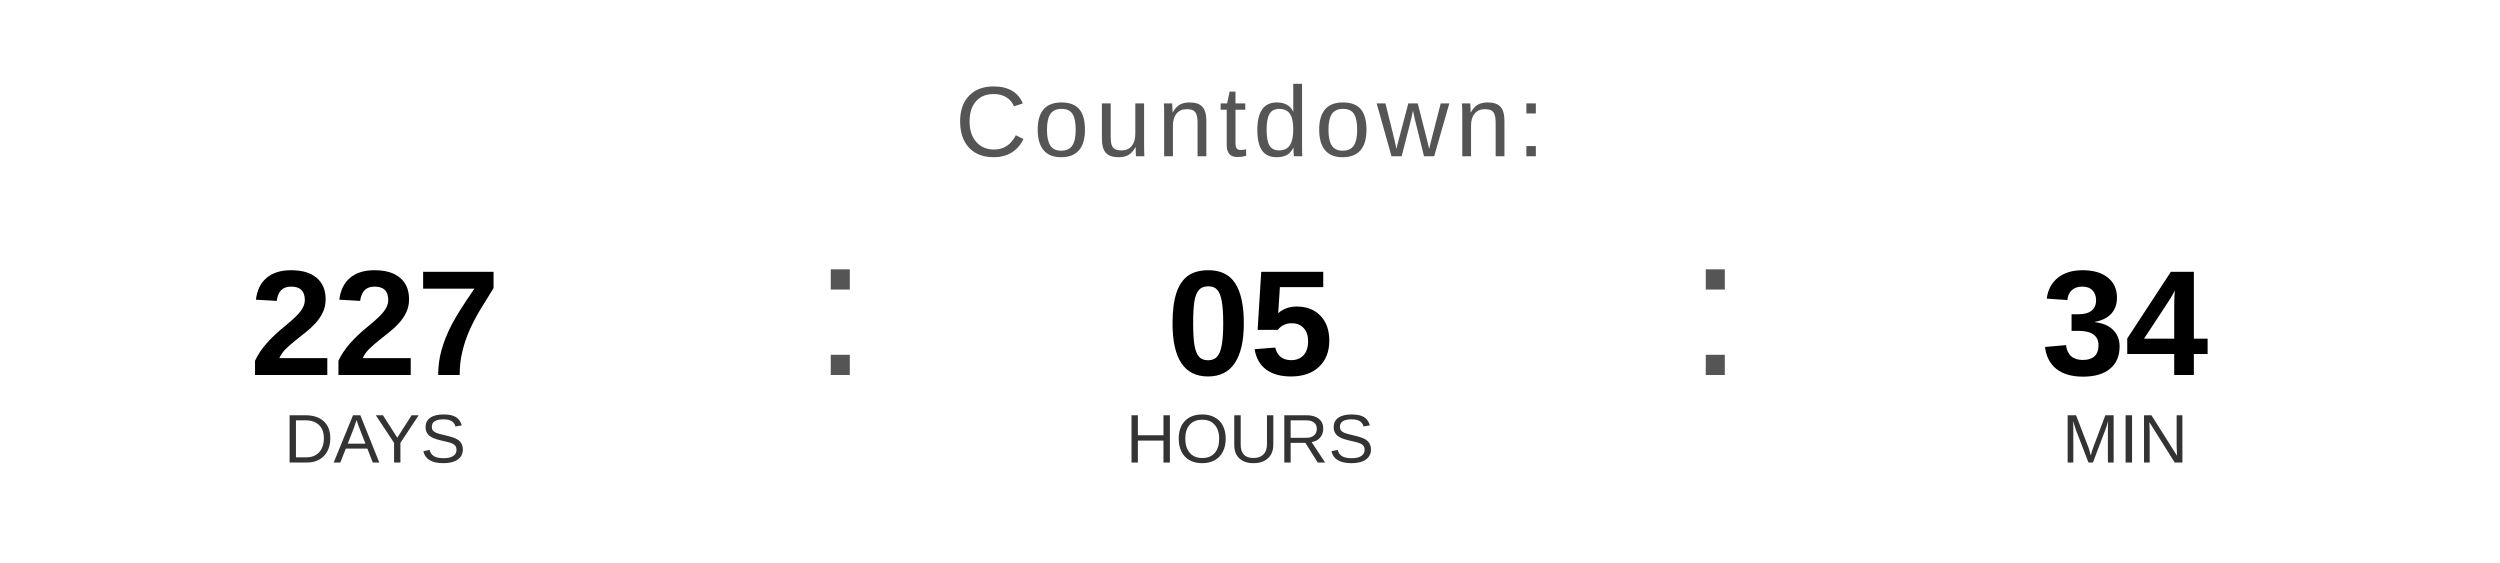
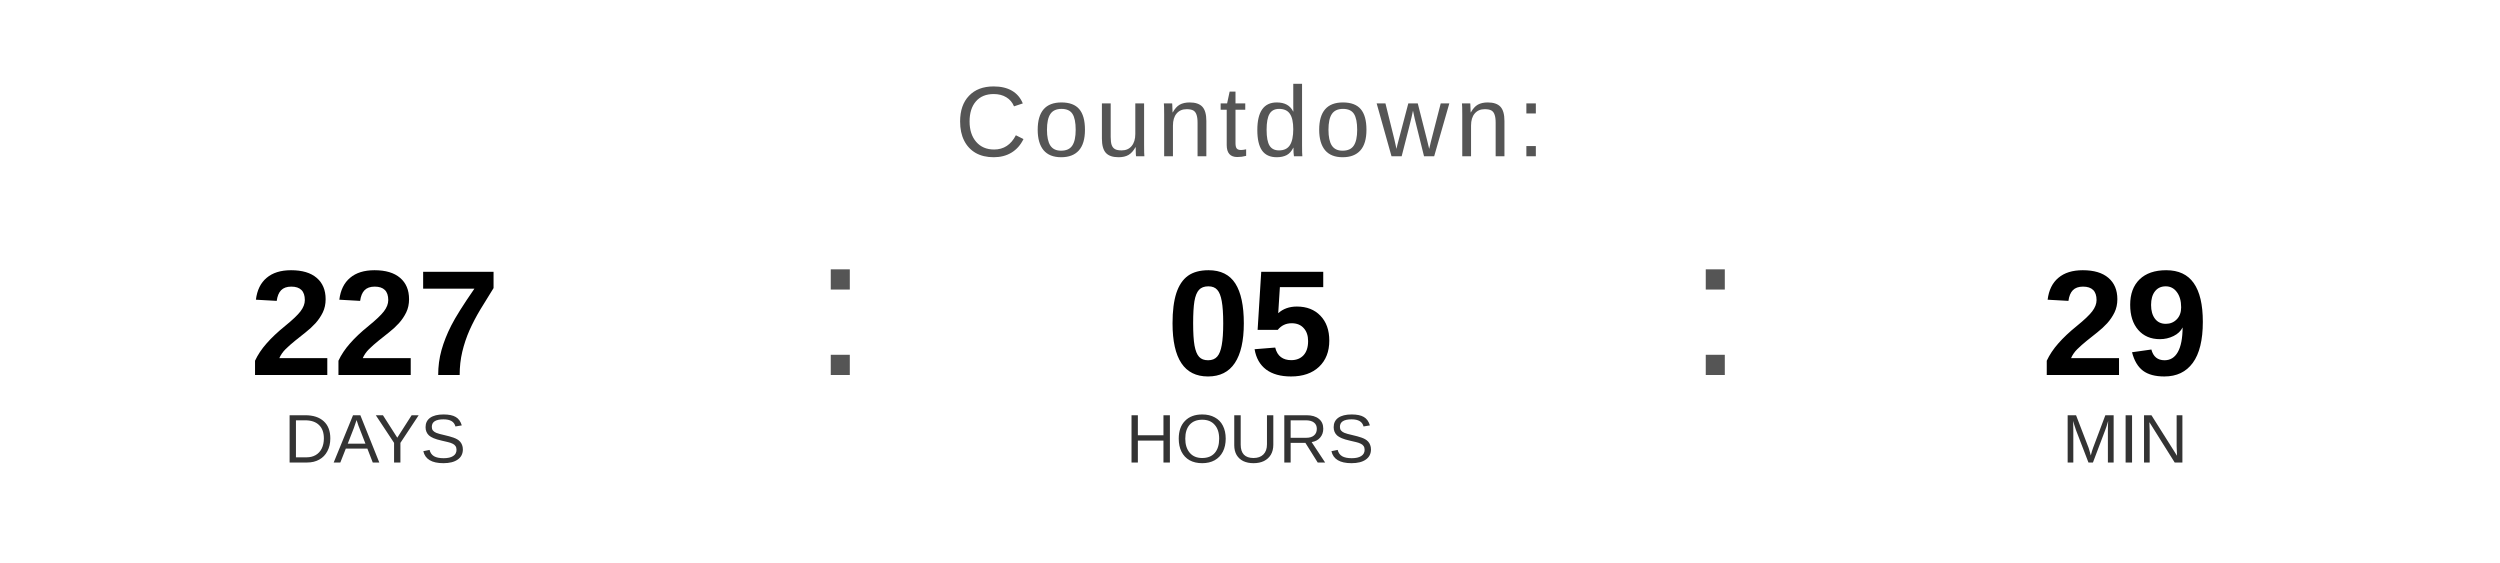
<svg xmlns="http://www.w3.org/2000/svg" width="400" height="90" viewBox="0 0 400 90">
  <text x="200" y="25" font-family="Arial, Helvetica, sans-serif" font-size="16" fill="#555555" text-anchor="middle" letter-spacing="1">
    Countdown:
  </text>
  <text x="60" y="60" font-family="Arial, Helvetica, sans-serif" font-size="24" font-weight="bold" fill="#000000" text-anchor="middle">227</text>
  <text x="60" y="74" font-family="Arial, Helvetica, sans-serif" font-size="11" fill="#333333" text-anchor="middle">DAYS</text>
  <text x="130" y="60" font-family="Arial, sans-serif" font-size="32" fill="#555555">:</text>
  <text x="200" y="60" font-family="Arial, Helvetica, sans-serif" font-size="24" font-weight="bold" fill="#000000" text-anchor="middle">05</text>
  <text x="200" y="74" font-family="Arial, Helvetica, sans-serif" font-size="11" fill="#333333" text-anchor="middle">HOURS</text>
  <text x="270" y="60" font-family="Arial, sans-serif" font-size="32" fill="#555555">:</text>
-   <text x="340" y="60" font-family="Arial, Helvetica, sans-serif" font-size="24" font-weight="bold" fill="#000000" text-anchor="middle">34</text>
+   <text x="340" y="60" font-family="Arial, Helvetica, sans-serif" font-size="24" font-weight="bold" fill="#000000" text-anchor="middle">29</text>
  <text x="340" y="74" font-family="Arial, Helvetica, sans-serif" font-size="11" fill="#333333" text-anchor="middle">MIN</text>
</svg>
